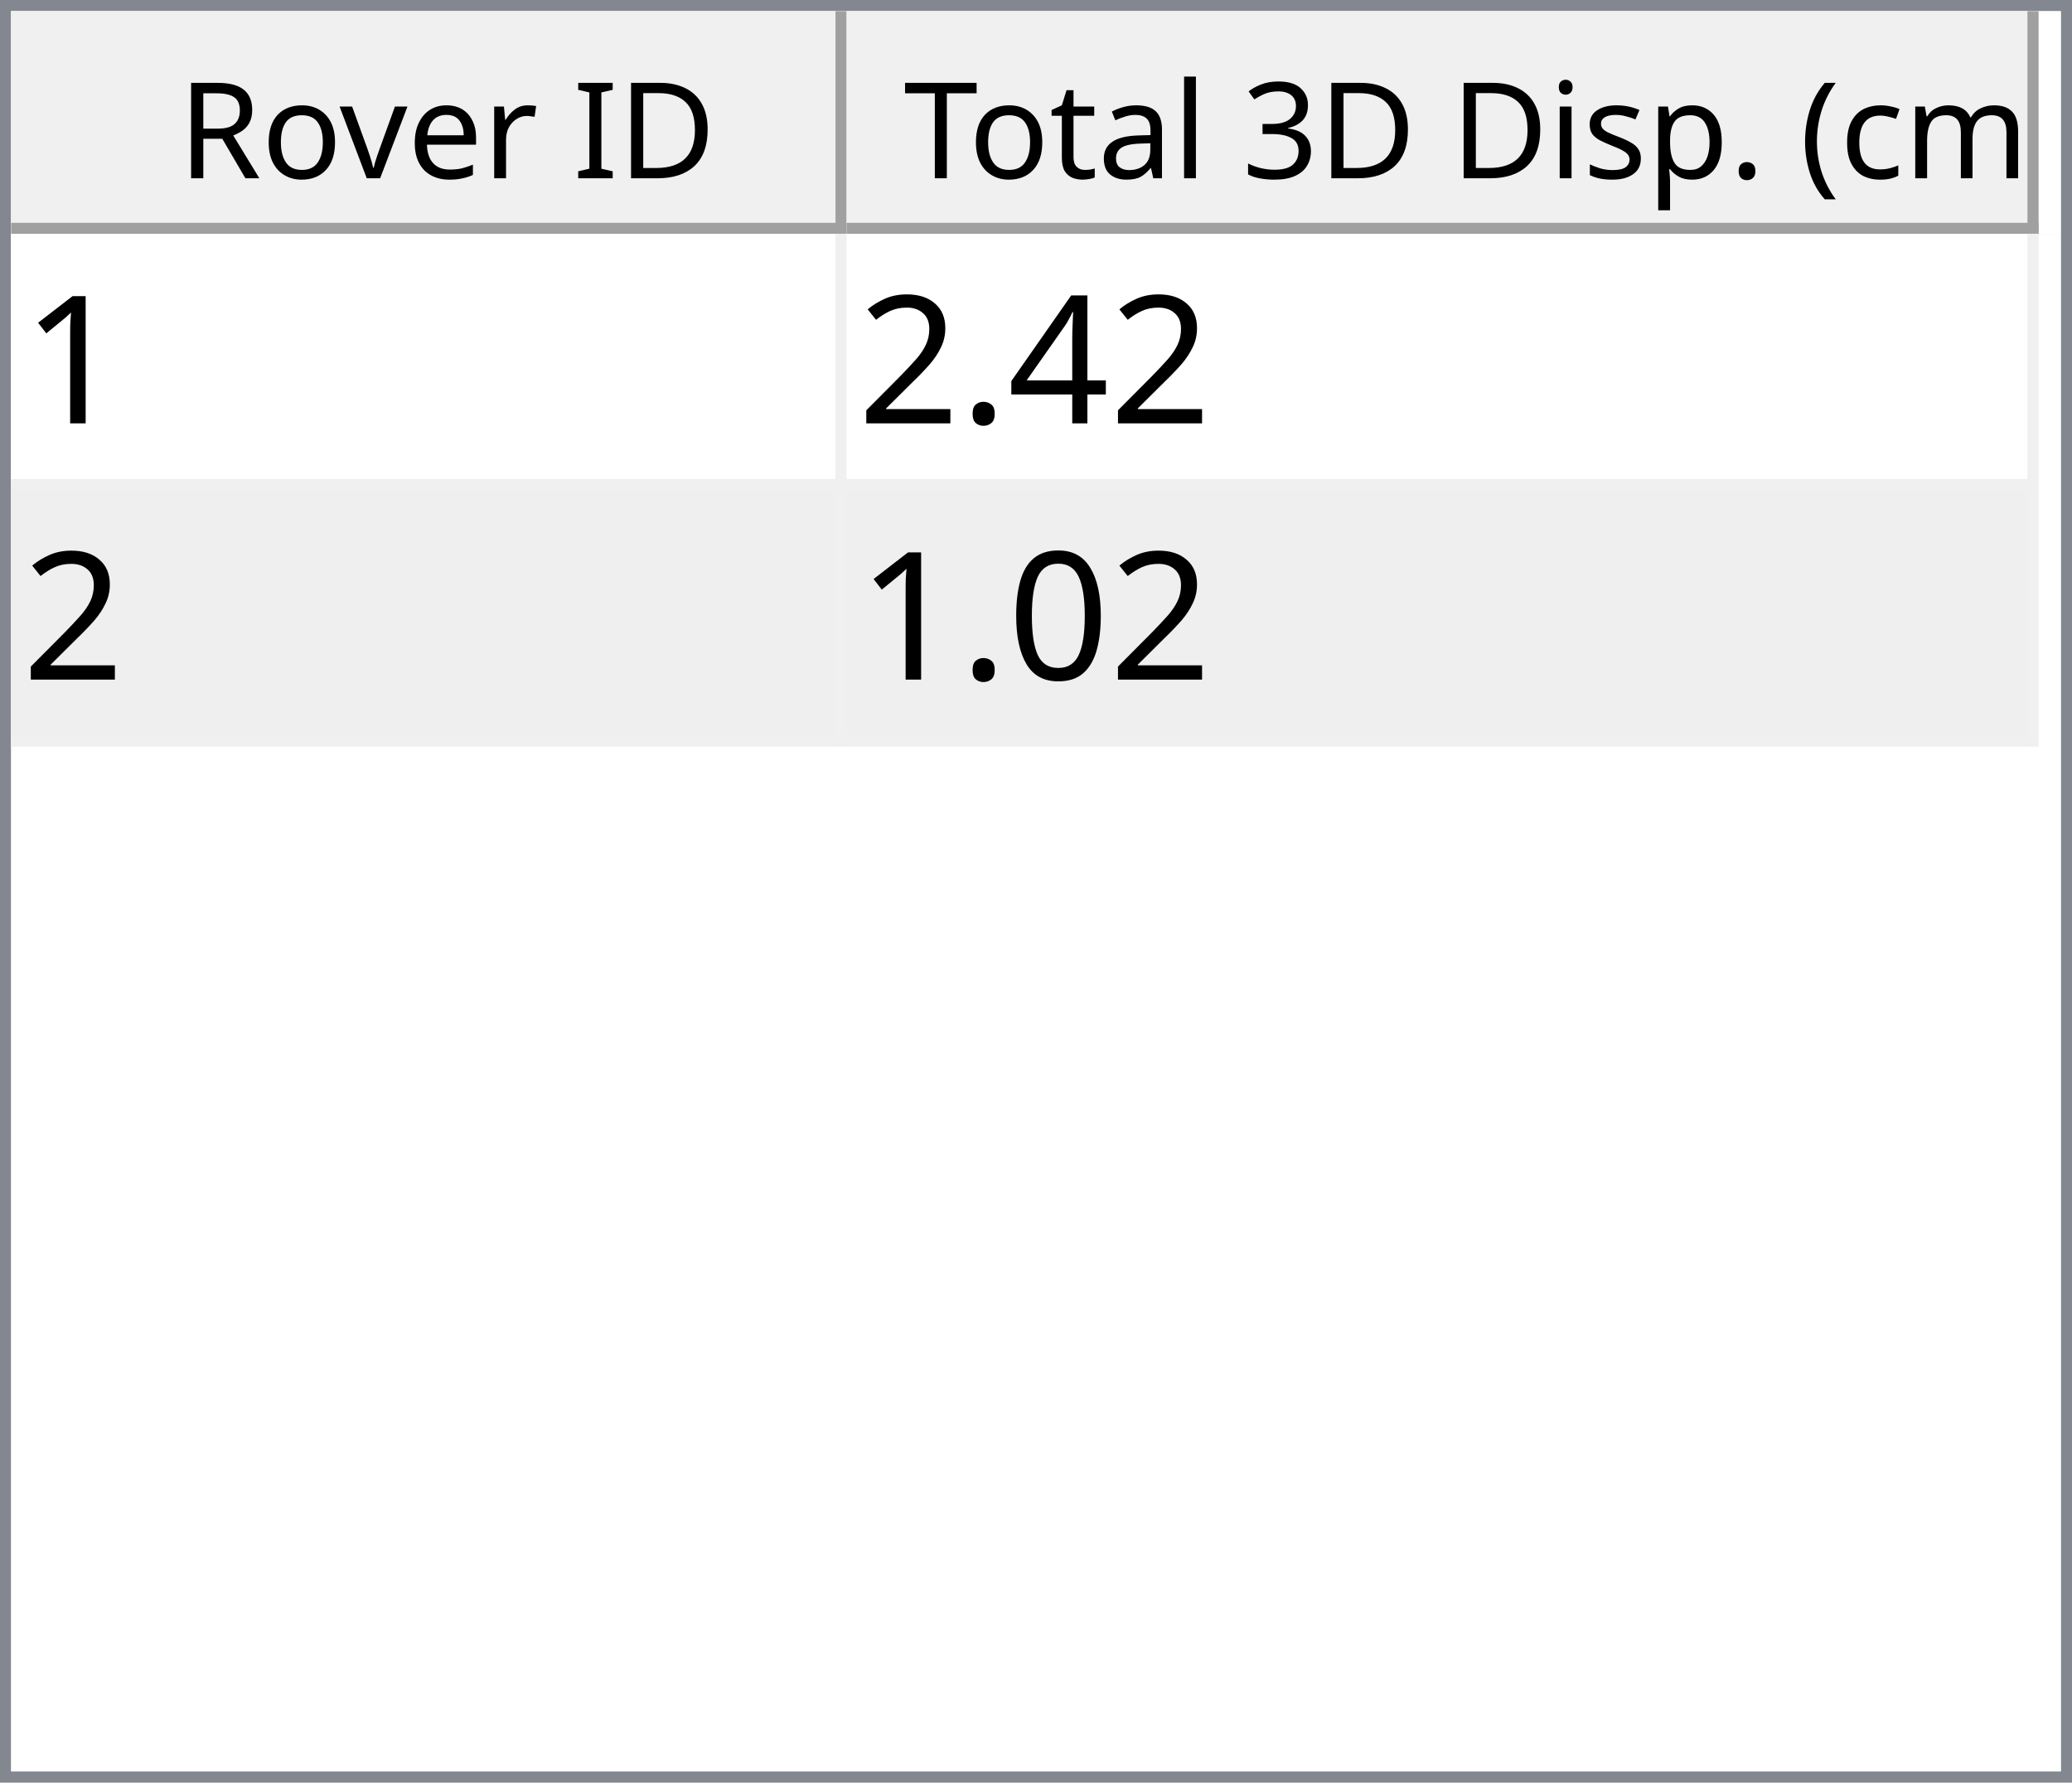
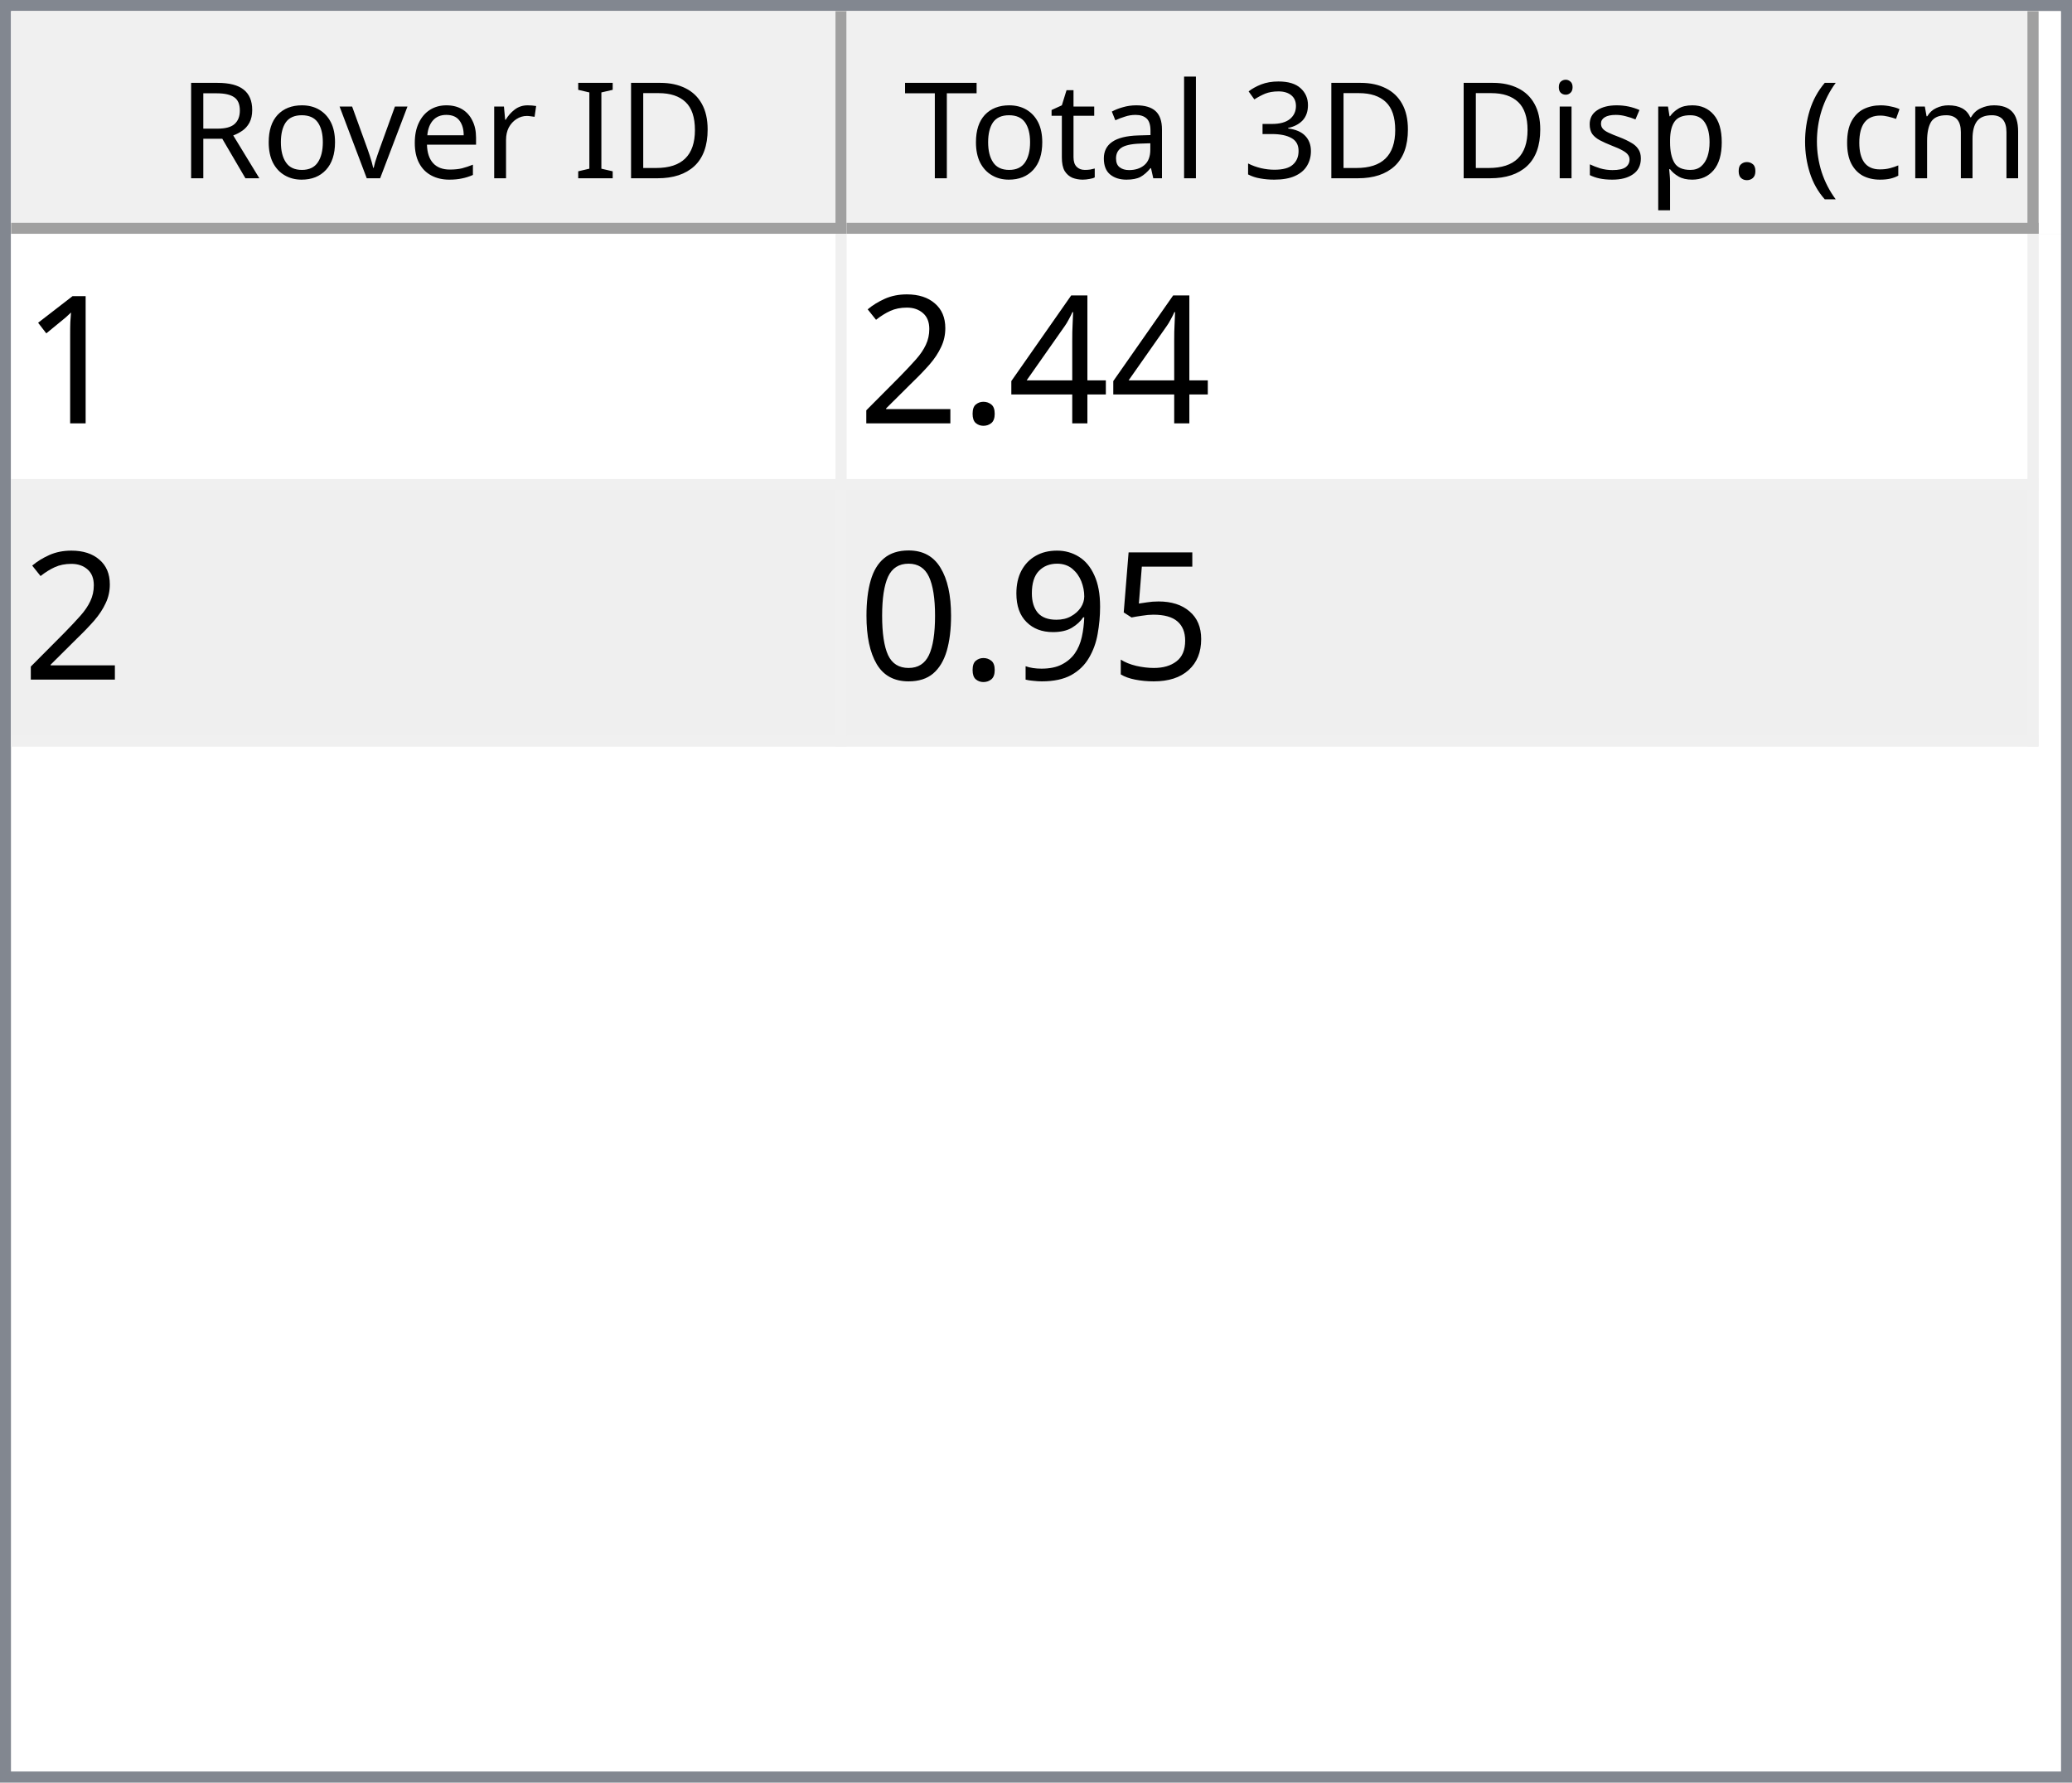
<svg xmlns="http://www.w3.org/2000/svg" style="fill-opacity:1; color-rendering:auto; color-interpolation:auto; text-rendering:auto; stroke:black; stroke-linecap:square; stroke-miterlimit:10; shape-rendering:auto; stroke-opacity:1; fill:black; stroke-dasharray:none; font-weight:normal; stroke-width:1; font-family:'Dialog'; font-style:normal; stroke-linejoin:miter; font-size:12px; stroke-dashoffset:0; image-rendering:auto;" width="186" height="160">
  <defs id="genericDefs" />
  <g>
    <defs id="defs1">
      <clipPath clipPathUnits="userSpaceOnUse" id="clipPath1">
        <path d="M0 0 L186 0 L186 160 L0 160 L0 0 Z" />
      </clipPath>
      <clipPath clipPathUnits="userSpaceOnUse" id="clipPath2">
        <path d="M0 0 L0 160 L186 160 L186 0 Z" />
      </clipPath>
      <clipPath clipPathUnits="userSpaceOnUse" id="clipPath3">
        <path d="M0 0 L0 20 L184 20 L184 0 Z" />
      </clipPath>
      <clipPath clipPathUnits="userSpaceOnUse" id="clipPath4">
        <path d="M0 0 L0 20 L75 20 L75 0 Z" />
      </clipPath>
      <clipPath clipPathUnits="userSpaceOnUse" id="clipPath5">
        <path d="M1 1 L1 19 L74 19 L74 1 Z" />
      </clipPath>
      <clipPath clipPathUnits="userSpaceOnUse" id="clipPath6">
        <path d="M0 0 L0 18 L73 18 L73 0 Z" />
      </clipPath>
      <clipPath clipPathUnits="userSpaceOnUse" id="clipPath7">
        <path d="M-0.5 -0.5 L-0.5 19.5 L74.5 19.5 L74.5 -0.5 Z" />
      </clipPath>
      <clipPath clipPathUnits="userSpaceOnUse" id="clipPath8">
        <path d="M0 0 L0 20 L107 20 L107 0 Z" />
      </clipPath>
      <clipPath clipPathUnits="userSpaceOnUse" id="clipPath9">
        <path d="M1 1 L1 19 L106 19 L106 1 Z" />
      </clipPath>
      <clipPath clipPathUnits="userSpaceOnUse" id="clipPath10">
        <path d="M0 0 L0 18 L105 18 L105 0 Z" />
      </clipPath>
      <clipPath clipPathUnits="userSpaceOnUse" id="clipPath11">
        <path d="M-0.5 -0.5 L-0.5 19.5 L106.5 19.5 L106.5 -0.5 Z" />
      </clipPath>
      <clipPath clipPathUnits="userSpaceOnUse" id="clipPath12">
        <path d="M0 0 L0 138 L184 138 L184 0 Z" />
      </clipPath>
      <clipPath clipPathUnits="userSpaceOnUse" id="clipPath13">
        <path d="M0 0 L0 46 L182 46 L182 0 Z" />
      </clipPath>
      <clipPath clipPathUnits="userSpaceOnUse" id="clipPath14">
        <path d="M-0.5 -0.5 L-0.5 45.5 L181.5 45.5 L181.5 -0.5 Z" />
      </clipPath>
      <clipPath clipPathUnits="userSpaceOnUse" id="clipPath15">
        <path d="M0 0 L0 22 L74 22 L74 0 Z" />
      </clipPath>
      <clipPath clipPathUnits="userSpaceOnUse" id="clipPath16">
        <path d="M0 0 L0 22 L106 22 L106 0 Z" />
      </clipPath>
      <font horiz-adv-x="64.551" id="font1">
        <font-face ascent="107.91" descent="25.098" units-per-em="100" style="font-style:normal; font-family:Segoe UI; font-weight:normal;" />
        <missing-glyph horiz-adv-x="64.551" d="M8.109 0 L8.109 68.266 L56.453 68.266 L56.453 0 L8.109 0 ZM15.328 7.234 L49.219 7.234 L49.219 61.031 L15.328 61.031 L15.328 7.234 Z" />
        <glyph unicode="D" horiz-adv-x="70.117" d="M9.188 0 L9.188 70.016 L28.516 70.016 Q65.531 70.016 65.531 35.891 Q65.531 19.672 55.25 9.836 Q44.969 0 27.734 0 L9.188 0 ZM17.391 62.594 L17.391 7.422 L27.828 7.422 Q41.609 7.422 49.273 14.797 Q56.938 22.172 56.938 35.688 Q56.938 62.594 28.328 62.594 L17.391 62.594 Z" />
        <glyph unicode="I" horiz-adv-x="26.611" d="M17.391 0 L9.188 0 L9.188 70.016 L17.391 70.016 L17.391 0 Z" />
        <glyph unicode=" " horiz-adv-x="27.393" d="" />
        <glyph unicode="r" horiz-adv-x="34.766" d="M34.188 41.891 Q32.078 43.5 28.125 43.5 Q23 43.5 19.555 38.672 Q16.109 33.844 16.109 25.484 L16.109 0 L8.109 0 L8.109 50 L16.109 50 L16.109 39.703 L16.312 39.703 Q18.016 44.969 21.531 47.922 Q25.047 50.875 29.391 50.875 Q32.516 50.875 34.188 50.203 L34.188 41.891 Z" />
        <glyph unicode="e" horiz-adv-x="52.295" d="M48.297 23 L12.984 23 Q13.188 14.656 17.484 10.109 Q21.781 5.562 29.297 5.562 Q37.75 5.562 44.828 11.141 L44.828 3.609 Q38.234 -1.172 27.391 -1.172 Q16.797 -1.172 10.742 5.641 Q4.688 12.453 4.688 24.812 Q4.688 36.469 11.305 43.82 Q17.922 51.172 27.734 51.172 Q37.547 51.172 42.922 44.828 Q48.297 38.484 48.297 27.203 L48.297 23 ZM40.094 29.781 Q40.047 36.719 36.75 40.578 Q33.453 44.438 27.594 44.438 Q21.922 44.438 17.969 40.383 Q14.016 36.328 13.094 29.781 L40.094 29.781 Z" />
        <glyph unicode="v" horiz-adv-x="47.9" d="M47.406 50 L27.484 0 L19.625 0 L0.688 50 L9.469 50 L22.172 13.672 Q23.578 9.672 23.922 6.688 L24.125 6.688 Q24.609 10.453 25.688 13.484 L38.969 50 L47.406 50 Z" />
        <glyph unicode="o" horiz-adv-x="58.594" d="M29 -1.172 Q17.922 -1.172 11.305 5.836 Q4.688 12.844 4.688 24.422 Q4.688 37.016 11.57 44.094 Q18.453 51.172 30.172 51.172 Q41.359 51.172 47.633 44.289 Q53.906 37.406 53.906 25.203 Q53.906 13.234 47.141 6.031 Q40.375 -1.172 29 -1.172 ZM29.594 44.438 Q21.875 44.438 17.383 39.188 Q12.891 33.938 12.891 24.703 Q12.891 15.828 17.43 10.695 Q21.969 5.562 29.594 5.562 Q37.359 5.562 41.531 10.594 Q45.703 15.625 45.703 24.906 Q45.703 34.281 41.531 39.359 Q37.359 44.438 29.594 44.438 Z" />
        <glyph unicode="R" horiz-adv-x="59.814" d="M59.375 0 L49.609 0 L37.891 19.625 Q36.281 22.359 34.766 24.289 Q33.25 26.219 31.664 27.438 Q30.078 28.656 28.25 29.219 Q26.422 29.781 24.125 29.781 L17.391 29.781 L17.391 0 L9.188 0 L9.188 70.016 L30.078 70.016 Q34.672 70.016 38.555 68.867 Q42.438 67.719 45.289 65.375 Q48.141 63.031 49.758 59.547 Q51.375 56.062 51.375 51.375 Q51.375 47.703 50.273 44.656 Q49.172 41.609 47.148 39.211 Q45.125 36.812 42.266 35.133 Q39.406 33.453 35.844 32.516 L35.844 32.328 Q37.594 31.547 38.891 30.547 Q40.188 29.547 41.359 28.18 Q42.531 26.812 43.68 25.078 Q44.828 23.344 46.234 21.047 L59.375 0 ZM17.391 62.594 L17.391 37.203 L28.516 37.203 Q31.594 37.203 34.203 38.133 Q36.812 39.062 38.719 40.797 Q40.625 42.531 41.703 45.047 Q42.781 47.562 42.781 50.688 Q42.781 56.297 39.141 59.445 Q35.5 62.594 28.609 62.594 L17.391 62.594 Z" />
        <glyph unicode=")" horiz-adv-x="30.176" d="M8.297 -15.922 L1.172 -15.922 Q16.406 2.344 16.406 26.812 Q16.406 51.469 1.078 70.016 L8.297 70.016 Q23.531 52.156 23.531 26.703 Q23.531 1.375 8.297 -15.922 Z" />
        <glyph unicode="m" horiz-adv-x="86.133" d="M79.109 0 L71.094 0 L71.094 28.719 Q71.094 37.016 68.531 40.727 Q65.969 44.438 59.906 44.438 Q54.781 44.438 51.195 39.75 Q47.609 35.062 47.609 28.516 L47.609 0 L39.594 0 L39.594 29.688 Q39.594 44.438 28.219 44.438 Q22.953 44.438 19.531 40.016 Q16.109 35.594 16.109 28.516 L16.109 0 L8.109 0 L8.109 50 L16.109 50 L16.109 42.094 L16.312 42.094 Q21.625 51.172 31.844 51.172 Q36.969 51.172 40.773 48.312 Q44.578 45.453 46 40.828 Q51.562 51.172 62.594 51.172 Q79.109 51.172 79.109 30.812 L79.109 0 Z" />
        <glyph unicode="c" horiz-adv-x="46.191" d="M42.188 2.297 Q36.422 -1.172 28.516 -1.172 Q17.828 -1.172 11.258 5.789 Q4.688 12.75 4.688 23.828 Q4.688 36.188 11.766 43.68 Q18.844 51.172 30.672 51.172 Q37.25 51.172 42.281 48.734 L42.281 40.531 Q36.719 44.438 30.375 44.438 Q22.703 44.438 17.797 38.945 Q12.891 33.453 12.891 24.516 Q12.891 15.719 17.508 10.641 Q22.125 5.562 29.891 5.562 Q36.422 5.562 42.188 9.906 L42.188 2.297 Z" />
        <glyph unicode="(" horiz-adv-x="30.176" d="M29.109 -15.922 L21.969 -15.922 Q6.844 1.375 6.844 26.703 Q6.844 52.156 21.969 70.016 L29.203 70.016 Q13.875 51.469 13.875 26.812 Q13.875 2.344 29.109 -15.922 Z" />
        <glyph unicode="." horiz-adv-x="21.68" d="M10.891 -1.078 Q8.641 -1.078 7.055 0.539 Q5.469 2.156 5.469 4.391 Q5.469 6.641 7.055 8.273 Q8.641 9.906 10.891 9.906 Q13.188 9.906 14.797 8.273 Q16.406 6.641 16.406 4.391 Q16.406 2.156 14.797 0.539 Q13.188 -1.078 10.891 -1.078 Z" />
        <glyph unicode="p" horiz-adv-x="58.789" d="M16.312 7.234 L16.109 7.234 L16.109 -23 L8.109 -23 L8.109 50 L16.109 50 L16.109 41.219 L16.312 41.219 Q22.219 51.172 33.594 51.172 Q43.266 51.172 48.688 44.461 Q54.109 37.75 54.109 26.469 Q54.109 13.922 48 6.375 Q41.891 -1.172 31.297 -1.172 Q21.578 -1.172 16.312 7.234 ZM16.109 27.391 L16.109 20.406 Q16.109 14.203 20.141 9.883 Q24.172 5.562 30.375 5.562 Q37.641 5.562 41.773 11.133 Q45.906 16.703 45.906 26.609 Q45.906 34.969 42.047 39.703 Q38.188 44.438 31.594 44.438 Q24.609 44.438 20.359 39.578 Q16.109 34.719 16.109 27.391 Z" />
        <glyph unicode="s" horiz-adv-x="42.432" d="M5.078 1.812 L5.078 10.406 Q11.625 5.562 19.484 5.562 Q30.031 5.562 30.031 12.594 Q30.031 14.594 29.125 15.992 Q28.219 17.391 26.68 18.461 Q25.141 19.531 23.07 20.383 Q21 21.234 18.609 22.172 Q15.281 23.484 12.766 24.828 Q10.25 26.172 8.57 27.859 Q6.891 29.547 6.031 31.695 Q5.172 33.844 5.172 36.719 Q5.172 40.234 6.789 42.945 Q8.406 45.656 11.086 47.484 Q13.766 49.312 17.211 50.242 Q20.656 51.172 24.312 51.172 Q30.812 51.172 35.938 48.922 L35.938 40.828 Q30.422 44.438 23.25 44.438 Q21 44.438 19.195 43.922 Q17.391 43.406 16.094 42.477 Q14.797 41.547 14.086 40.258 Q13.375 38.969 13.375 37.406 Q13.375 35.453 14.086 34.133 Q14.797 32.812 16.164 31.789 Q17.531 30.766 19.484 29.938 Q21.438 29.109 23.922 28.125 Q27.25 26.859 29.883 25.516 Q32.516 24.172 34.375 22.484 Q36.234 20.797 37.234 18.602 Q38.234 16.406 38.234 13.375 Q38.234 9.672 36.602 6.938 Q34.969 4.203 32.234 2.398 Q29.5 0.594 25.93 -0.289 Q22.359 -1.172 18.453 -1.172 Q10.75 -1.172 5.078 1.812 Z" />
        <glyph unicode="i" horiz-adv-x="24.219" d="M12.203 62.703 Q10.062 62.703 8.547 64.164 Q7.031 65.625 7.031 67.875 Q7.031 70.125 8.547 71.609 Q10.062 73.094 12.203 73.094 Q14.406 73.094 15.945 71.609 Q17.484 70.125 17.484 67.875 Q17.484 65.719 15.945 64.211 Q14.406 62.703 12.203 62.703 ZM16.109 0 L8.109 0 L8.109 50 L16.109 50 L16.109 0 Z" />
        <glyph unicode="3" horiz-adv-x="53.906" d="M46.531 19.828 Q46.531 15.094 44.75 11.211 Q42.969 7.328 39.719 4.57 Q36.469 1.812 31.93 0.297 Q27.391 -1.219 21.922 -1.219 Q11.922 -1.219 6 2.594 L6 11.188 Q13.094 5.609 22.219 5.609 Q25.875 5.609 28.828 6.539 Q31.781 7.469 33.906 9.227 Q36.031 10.984 37.18 13.477 Q38.328 15.969 38.328 19.094 Q38.328 32.812 18.797 32.812 L12.984 32.812 L12.984 39.594 L18.5 39.594 Q35.797 39.594 35.797 52.484 Q35.797 64.406 22.609 64.406 Q15.188 64.406 8.688 59.422 L8.688 67.188 Q15.375 71.188 24.609 71.188 Q29 71.188 32.57 69.969 Q36.141 68.75 38.68 66.555 Q41.219 64.359 42.609 61.281 Q44 58.203 44 54.5 Q44 40.672 30.031 36.719 L30.031 36.531 Q33.594 36.141 36.625 34.797 Q39.656 33.453 41.852 31.305 Q44.047 29.156 45.289 26.25 Q46.531 23.344 46.531 19.828 Z" />
        <glyph unicode="l" horiz-adv-x="24.219" d="M16.109 0 L8.109 0 L8.109 74.031 L16.109 74.031 L16.109 0 Z" />
        <glyph unicode="a" horiz-adv-x="50.879" d="M43.891 0 L35.891 0 L35.891 7.812 L35.688 7.812 Q30.469 -1.172 20.312 -1.172 Q12.844 -1.172 8.617 2.781 Q4.391 6.734 4.391 13.281 Q4.391 27.297 20.906 29.594 L35.891 31.688 Q35.891 44.438 25.594 44.438 Q16.547 44.438 9.281 38.281 L9.281 46.484 Q16.656 51.172 26.266 51.172 Q43.891 51.172 43.891 32.516 L43.891 0 ZM35.891 25.297 L23.828 23.641 Q18.266 22.859 15.43 20.875 Q12.594 18.891 12.594 13.875 Q12.594 10.203 15.211 7.883 Q17.828 5.562 22.172 5.562 Q28.125 5.562 32.008 9.742 Q35.891 13.922 35.891 20.312 L35.891 25.297 Z" />
        <glyph unicode="t" horiz-adv-x="33.887" d="M31.297 0.484 Q28.469 -1.078 23.828 -1.078 Q10.688 -1.078 10.688 13.578 L10.688 43.172 L2.094 43.172 L2.094 50 L10.688 50 L10.688 62.203 L18.703 64.797 L18.703 50 L31.297 50 L31.297 43.172 L18.703 43.172 L18.703 14.984 Q18.703 9.969 20.414 7.82 Q22.125 5.672 26.078 5.672 Q29.109 5.672 31.297 7.328 L31.297 0.484 Z" />
        <glyph unicode="T" horiz-adv-x="52.393" d="M50.594 62.594 L30.375 62.594 L30.375 0 L22.172 0 L22.172 62.594 L2 62.594 L2 70.016 L50.594 70.016 L50.594 62.594 Z" />
      </font>
      <font horiz-adv-x="75.0" id="font2">
        <font-face ascent="100.537" descent="21.973" units-per-em="100" style="font-style:normal; font-family:sans-serif; font-weight:normal;" />
        <missing-glyph horiz-adv-x="75.0" d="M12.5 0 L12.5 62.5 L62.5 62.5 L62.5 0 L12.5 0 ZM14.062 1.562 L60.938 1.562 L60.938 60.938 L14.062 60.938 L14.062 1.562 Z" />
        <glyph unicode="1" horiz-adv-x="55.615" d="M37.25 0 L28.469 0 L28.469 56 Q25.297 52.984 20.141 49.953 Q14.984 46.922 10.891 45.406 L10.891 53.906 Q18.266 57.375 23.781 62.305 Q29.297 67.234 31.594 71.875 L37.25 71.875 L37.25 0 Z" />
        <glyph unicode="4" horiz-adv-x="55.615" d="M32.328 0 L32.328 17.141 L1.266 17.141 L1.266 25.203 L33.938 71.578 L41.109 71.578 L41.109 25.203 L50.781 25.203 L50.781 17.141 L41.109 17.141 L41.109 0 L32.328 0 ZM32.328 25.203 L32.328 57.469 L9.906 25.203 L32.328 25.203 Z" />
        <glyph unicode="." horiz-adv-x="27.783" d="M9.078 0 L9.078 10.016 L19.094 10.016 L19.094 0 L9.078 0 Z" />
        <glyph unicode="2" horiz-adv-x="55.615" d="M50.344 8.453 L50.344 0 L3.031 0 Q2.938 3.172 4.047 6.109 Q5.859 10.938 9.836 15.625 Q13.812 20.312 21.344 26.469 Q33.016 36.031 37.117 41.625 Q41.219 47.219 41.219 52.203 Q41.219 57.422 37.477 61.008 Q33.734 64.594 27.734 64.594 Q21.391 64.594 17.578 60.789 Q13.766 56.984 13.719 50.25 L4.688 51.172 Q5.609 61.281 11.664 66.578 Q17.719 71.875 27.938 71.875 Q38.234 71.875 44.242 66.164 Q50.25 60.453 50.25 52 Q50.25 47.703 48.492 43.555 Q46.734 39.406 42.656 34.812 Q38.578 30.219 29.109 22.219 Q21.188 15.578 18.945 13.211 Q16.703 10.844 15.234 8.453 L50.344 8.453 Z" />
+         <glyph unicode="5" horiz-adv-x="55.615" d="M4.156 18.75 L13.375 19.531 Q14.406 12.797 18.141 9.398 Q21.875 6 27.156 6 Q33.5 6 37.891 10.789 Q42.281 15.578 42.281 23.484 Q42.281 31 38.062 35.352 Q33.844 39.703 27 39.703 Q22.75 39.703 19.336 37.773 Q15.922 35.844 13.969 32.766 L5.719 33.844 L12.641 70.609 L48.25 70.609 L48.25 62.203 L19.672 62.203 L15.828 42.969 Q22.266 47.469 29.344 47.469 Q38.719 47.469 45.164 40.969 Q51.609 34.469 51.609 24.266 Q51.609 14.547 45.953 7.469 Q39.062 -1.219 27.156 -1.219 Q17.391 -1.219 11.211 4.25 Q5.031 9.719 4.156 18.75 Z" />
+         <glyph unicode="9" horiz-adv-x="55.615" d="M5.469 16.547 L13.922 17.328 Q14.984 11.375 18.016 8.688 Q21.047 6 25.781 6 Q29.828 6 32.883 7.859 Q35.938 9.719 37.891 12.82 Q39.844 15.922 41.164 21.195 Q42.484 26.469 42.484 31.938 Q42.484 32.516 42.438 33.688 Q39.797 29.5 35.234 26.883 Q30.672 24.266 25.344 24.266 Q16.453 24.266 10.305 30.711 Q4.156 37.156 4.156 47.703 Q4.156 58.594 10.578 65.234 Q17 71.875 26.656 71.875 Q33.641 71.875 39.43 68.117 Q45.219 64.359 48.219 57.398 Q51.219 50.438 51.219 37.25 Q51.219 23.531 48.242 15.406 Q45.266 7.281 39.383 3.031 Q33.5 -1.219 25.594 -1.219 Q17.188 -1.219 11.867 3.445 Q6.547 8.109 5.469 16.547 ZM41.453 48.141 Q41.453 55.719 37.43 60.156 Q33.406 64.594 27.734 64.594 Q21.875 64.594 17.531 59.812 Q13.188 55.031 13.188 47.406 Q13.188 40.578 17.312 36.305 Q21.438 32.031 27.484 32.031 Q33.594 32.031 37.523 36.305 Q41.453 40.578 41.453 48.141 Z" />
        <glyph unicode="0" horiz-adv-x="55.615" d="M4.156 35.297 Q4.156 48 6.766 55.742 Q9.375 63.484 14.523 67.68 Q19.672 71.875 27.484 71.875 Q33.25 71.875 37.594 69.555 Q41.938 67.234 44.773 62.867 Q47.609 58.5 49.219 52.227 Q50.828 45.953 50.828 35.297 Q50.828 22.703 48.242 14.969 Q45.656 7.234 40.508 3.008 Q35.359 -1.219 27.484 -1.219 Q17.141 -1.219 11.234 6.203 Q4.156 15.141 4.156 35.297 ZM13.188 35.297 Q13.188 17.672 17.312 11.836 Q21.438 6 27.484 6 Q33.547 6 37.672 11.859 Q41.797 17.719 41.797 35.297 Q41.797 52.984 37.672 58.789 Q33.547 64.594 27.391 64.594 Q21.344 64.594 17.719 59.469 Q13.188 52.938 13.188 35.297 Z" />
      </font>
    </defs>
    <g style="fill:white; stroke:white;">
      <rect x="0" y="0" width="186" style="clip-path:url(#clipPath1); stroke:none;" height="160" />
    </g>
    <g style="fill:white; text-rendering:optimizeSpeed; color-rendering:optimizeSpeed; image-rendering:optimizeSpeed; shape-rendering:crispEdges; stroke:white; color-interpolation:sRGB;">
      <rect x="0" width="186" height="160" y="0" style="stroke:none;" />
      <path style="stroke:none;" d="M0 160 L186 160 L186 0 L0 0 Z" />
    </g>
    <g style="fill:rgb(240,240,240); font-family:'Segoe UI'; stroke:rgb(240,240,240);">
      <rect x="0" y="0" width="186" style="clip-path:url(#clipPath2); stroke:none;" height="160" />
    </g>
    <g style="fill:rgb(130,135,144); font-family:'Segoe UI'; stroke:rgb(130,135,144);">
      <path d="M0 0 L186 0 L186 160 L0 160 L0 0 ZM1 1 L185 1 L185 159 L1 159 L1 1 Z" style="fill-rule:evenodd; clip-path:url(#clipPath2); stroke:none;" />
    </g>
    <g style="fill:white; font-family:'Segoe UI'; stroke:white;" transform="translate(1,1)">
      <rect x="0" y="0" width="184" style="clip-path:url(#clipPath3); stroke:none;" height="20" />
    </g>
    <g style="fill:rgb(240,240,240); font-family:'Segoe UI'; stroke:rgb(240,240,240);" transform="translate(1,1)">
      <rect x="0" y="0" width="75" style="clip-path:url(#clipPath4); stroke:none;" height="20" />
    </g>
    <g style="font-family:'Segoe UI';" transform="translate(2,2)">
      <text x="14" xml:space="preserve" y="14" style="clip-path:url(#clipPath6); stroke:none;">Rover ID</text>
    </g>
    <g style="fill:rgb(160,160,160); font-family:'Segoe UI'; stroke:rgb(160,160,160); stroke-linejoin:bevel;" transform="translate(1.5,1.5)">
      <line x1="74" x2="74" y1="0" style="fill:none; clip-path:url(#clipPath7);" y2="19" />
    </g>
    <g style="fill:rgb(160,160,160); font-family:'Segoe UI'; stroke:rgb(160,160,160); stroke-linejoin:bevel;" transform="matrix(1,0,0,1,1,1) translate(0.5,0.5)">
      <line x1="0" x2="74" y1="19" style="fill:none; clip-path:url(#clipPath7);" y2="19" />
    </g>
    <g style="fill:rgb(240,240,240); font-family:'Segoe UI'; stroke:rgb(240,240,240);" transform="translate(76,1)">
      <rect x="0" y="0" width="107" style="clip-path:url(#clipPath8); stroke:none;" height="20" />
    </g>
    <g style="font-family:'Segoe UI';" transform="translate(77,2)">
      <text x="1" xml:space="preserve" y="14" style="clip-path:url(#clipPath10); stroke:none;"> Total 3D Disp. (cm)</text>
    </g>
    <g style="fill:rgb(160,160,160); font-family:'Segoe UI'; stroke:rgb(160,160,160); stroke-linejoin:bevel;" transform="translate(76.5,1.5)">
      <line x1="106" x2="106" y1="0" style="fill:none; clip-path:url(#clipPath11);" y2="19" />
    </g>
    <g style="fill:rgb(160,160,160); font-family:'Segoe UI'; stroke:rgb(160,160,160); stroke-linejoin:bevel;" transform="matrix(1,0,0,1,76,1) translate(0.5,0.5)">
      <line x1="0" x2="106" y1="19" style="fill:none; clip-path:url(#clipPath11);" y2="19" />
    </g>
    <g style="fill:white; font-family:'Segoe UI'; stroke:white;" transform="translate(1,21)">
      <rect x="0" y="0" width="184" style="clip-path:url(#clipPath12); stroke:none;" height="138" />
    </g>
    <g style="fill:rgb(240,240,240); font-size:16px; font-family:sans-serif; stroke:rgb(240,240,240);" transform="translate(1,21)">
      <rect x="0" y="0" width="182" style="clip-path:url(#clipPath13); stroke:none;" height="46" />
      <line transform="translate(0.5,0.5)" x1="0" x2="181" y1="22" style="clip-path:url(#clipPath14); fill:none; stroke-linejoin:bevel;" y2="22" />
    </g>
    <g transform="matrix(1,0,0,1,1,21) translate(0.5,0.5)" style="fill:rgb(240,240,240); font-size:16px; font-family:sans-serif; stroke:rgb(240,240,240); stroke-linejoin:bevel;">
      <line x1="0" x2="181" y1="45" style="fill:none; clip-path:url(#clipPath14);" y2="45" />
    </g>
    <g transform="matrix(1,0,0,1,1,21) translate(0.5,0.5)" style="fill:rgb(240,240,240); font-size:16px; font-family:sans-serif; stroke:rgb(240,240,240); stroke-linejoin:bevel;">
      <line x1="74" x2="74" y1="0" style="fill:none; clip-path:url(#clipPath14);" y2="45" />
    </g>
    <g transform="matrix(1,0,0,1,1,21) translate(0.5,0.5)" style="fill:rgb(240,240,240); font-size:16px; font-family:sans-serif; stroke:rgb(240,240,240); stroke-linejoin:bevel;">
      <line x1="181" x2="181" y1="0" style="fill:none; clip-path:url(#clipPath14);" y2="45" />
    </g>
    <g style="fill:white; font-size:16px; font-family:sans-serif; stroke:white;" transform="matrix(1,0,0,1,1,21)">
      <rect x="0" y="0" width="74" style="clip-path:url(#clipPath15); stroke:none;" height="22" />
      <text x="1" y="17" style="fill:black; clip-path:url(#clipPath15); stroke:none;" xml:space="preserve">1</text>
    </g>
    <g style="fill:white; font-size:16px; font-family:sans-serif; stroke:white;" transform="matrix(1,0,0,1,1,21) translate(75,0)">
      <rect x="0" y="0" width="106" style="clip-path:url(#clipPath16); stroke:none;" height="22" />
-       <text x="1" y="17" style="fill:black; clip-path:url(#clipPath16); stroke:none;" xml:space="preserve">2.42</text>
+       <text x="1" y="17" style="fill:black; clip-path:url(#clipPath16); stroke:none;" xml:space="preserve">2.44</text>
    </g>
    <g style="fill:rgb(239,239,239); font-size:16px; font-family:sans-serif; stroke:rgb(239,239,239);" transform="matrix(1,0,0,1,1,21) translate(0,23)">
      <rect x="0" y="0" width="74" style="clip-path:url(#clipPath15); stroke:none;" height="22" />
      <text x="1" y="17" style="fill:black; clip-path:url(#clipPath15); stroke:none;" xml:space="preserve">2</text>
    </g>
    <g style="fill:rgb(239,239,239); font-size:16px; font-family:sans-serif; stroke:rgb(239,239,239);" transform="matrix(1,0,0,1,1,21) translate(75,23)">
      <rect x="0" y="0" width="106" style="clip-path:url(#clipPath16); stroke:none;" height="22" />
-       <text x="1" y="17" style="fill:black; clip-path:url(#clipPath16); stroke:none;" xml:space="preserve">1.02</text>
+       <text x="1" y="17" style="fill:black; clip-path:url(#clipPath16); stroke:none;" xml:space="preserve">0.95</text>
    </g>
  </g>
</svg>
